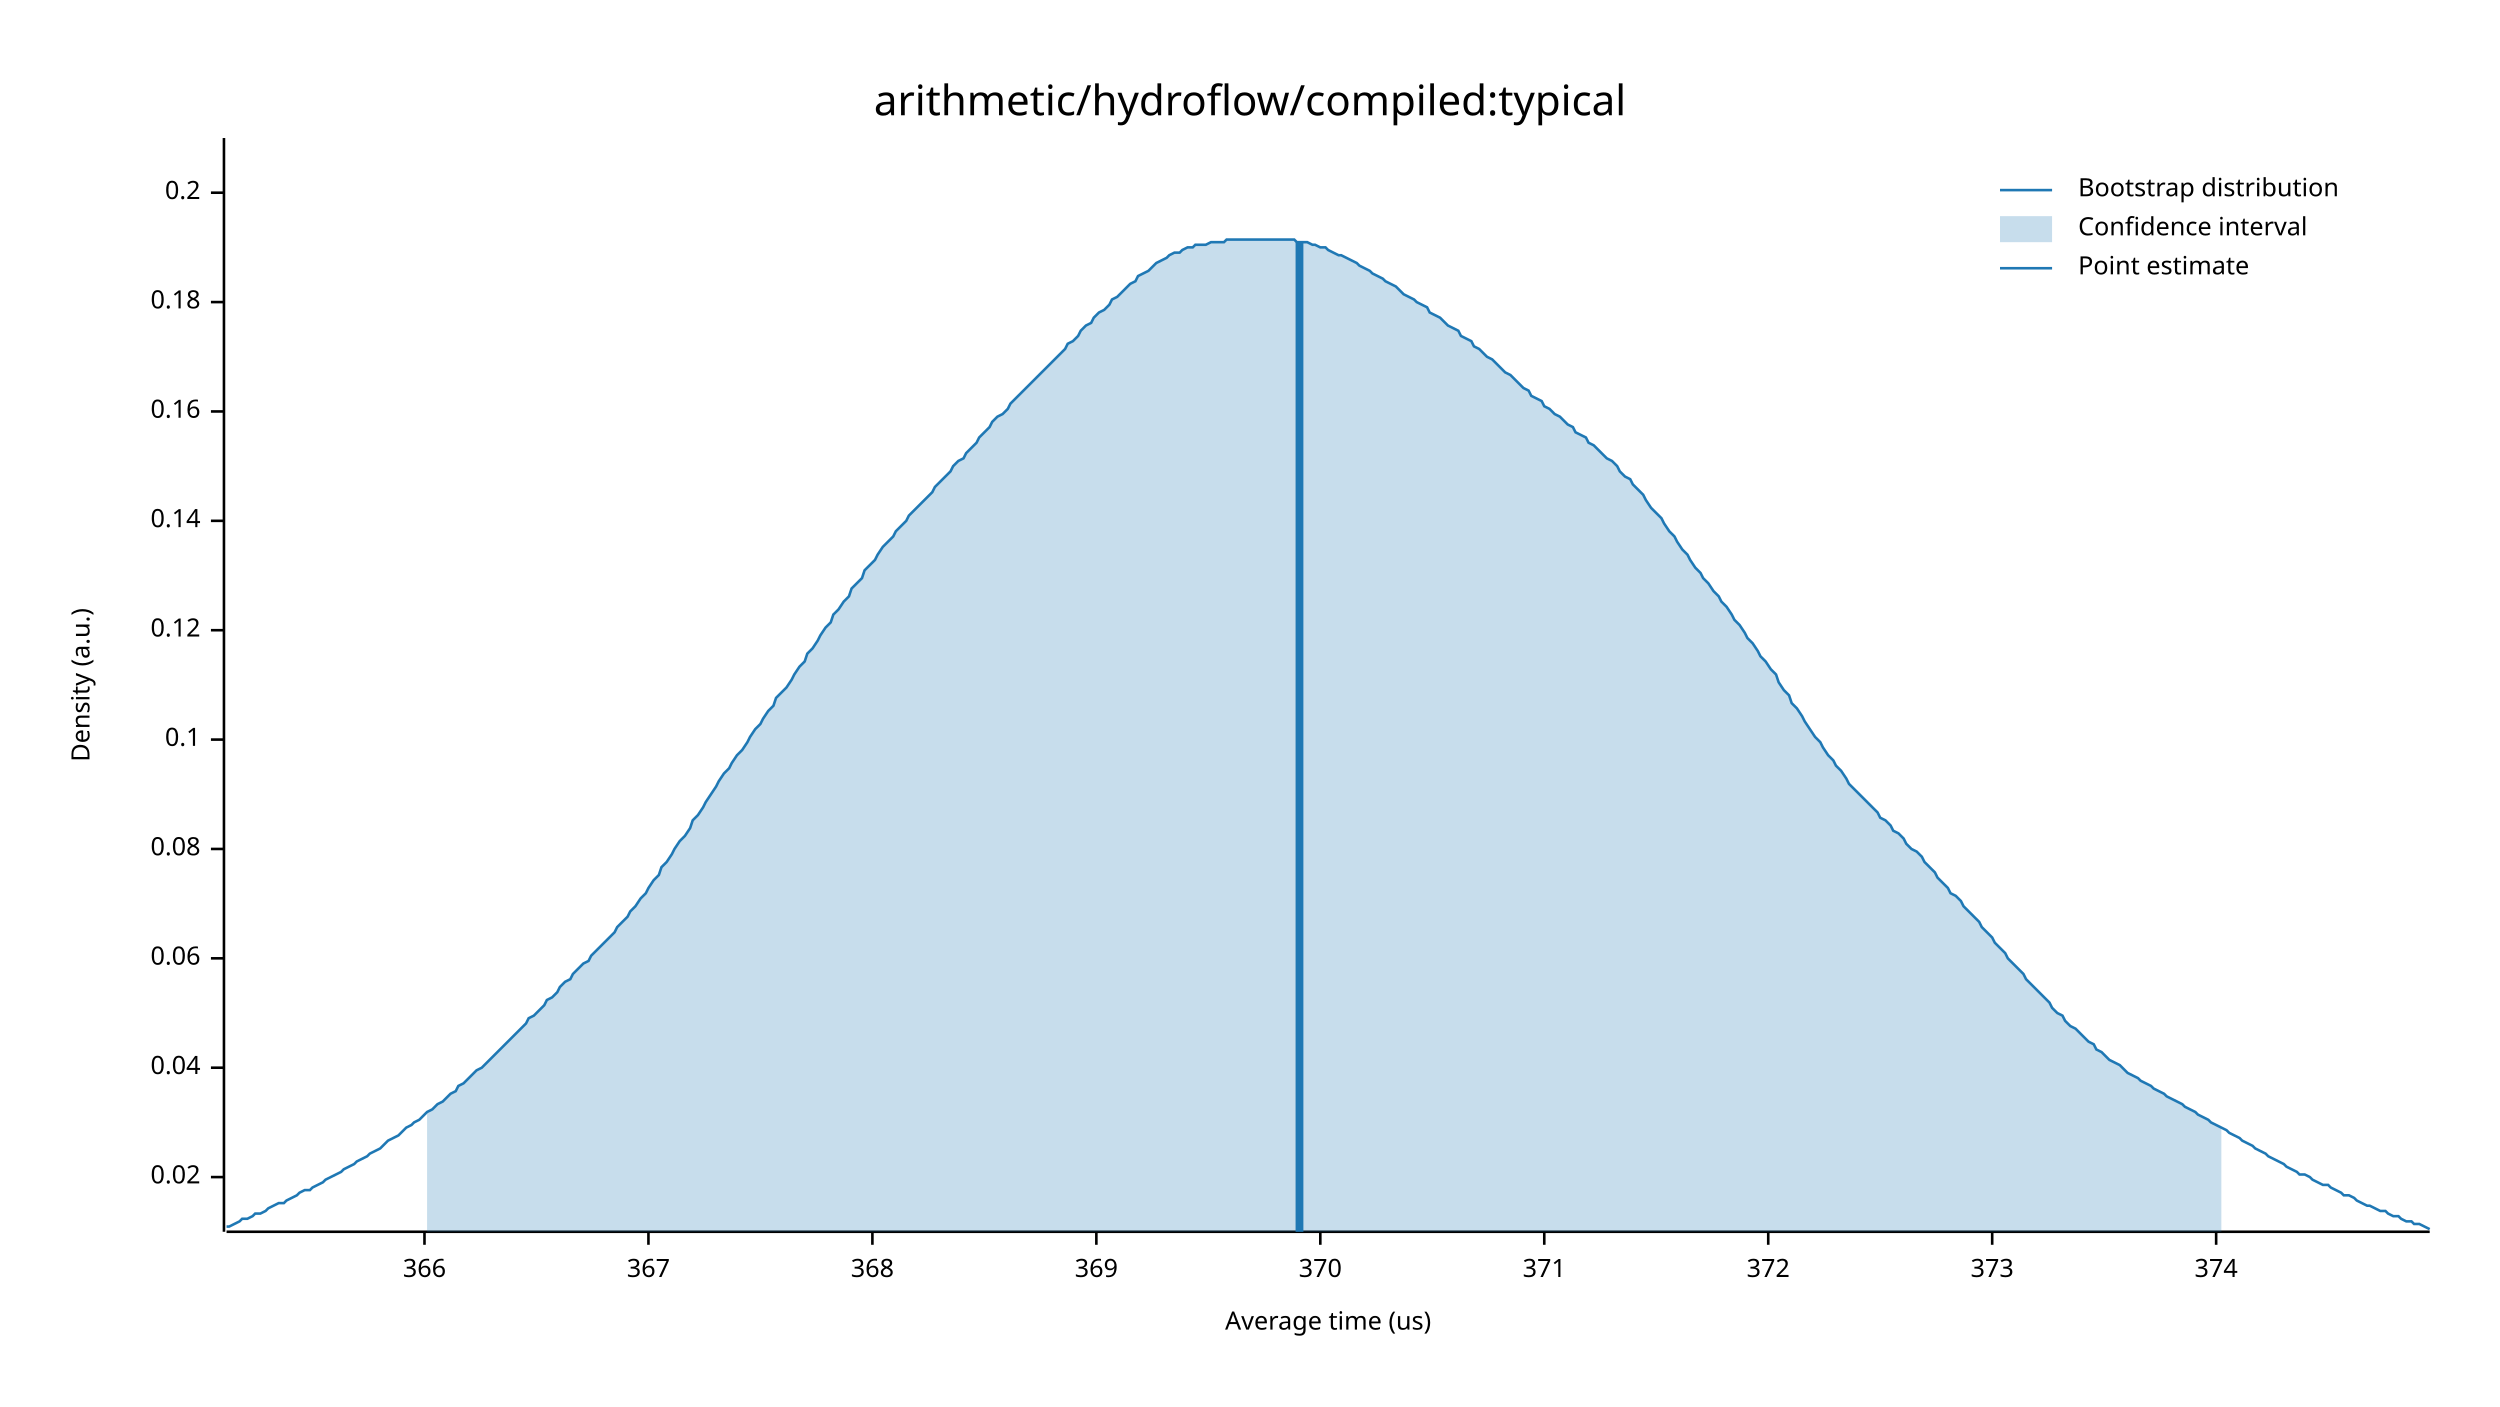
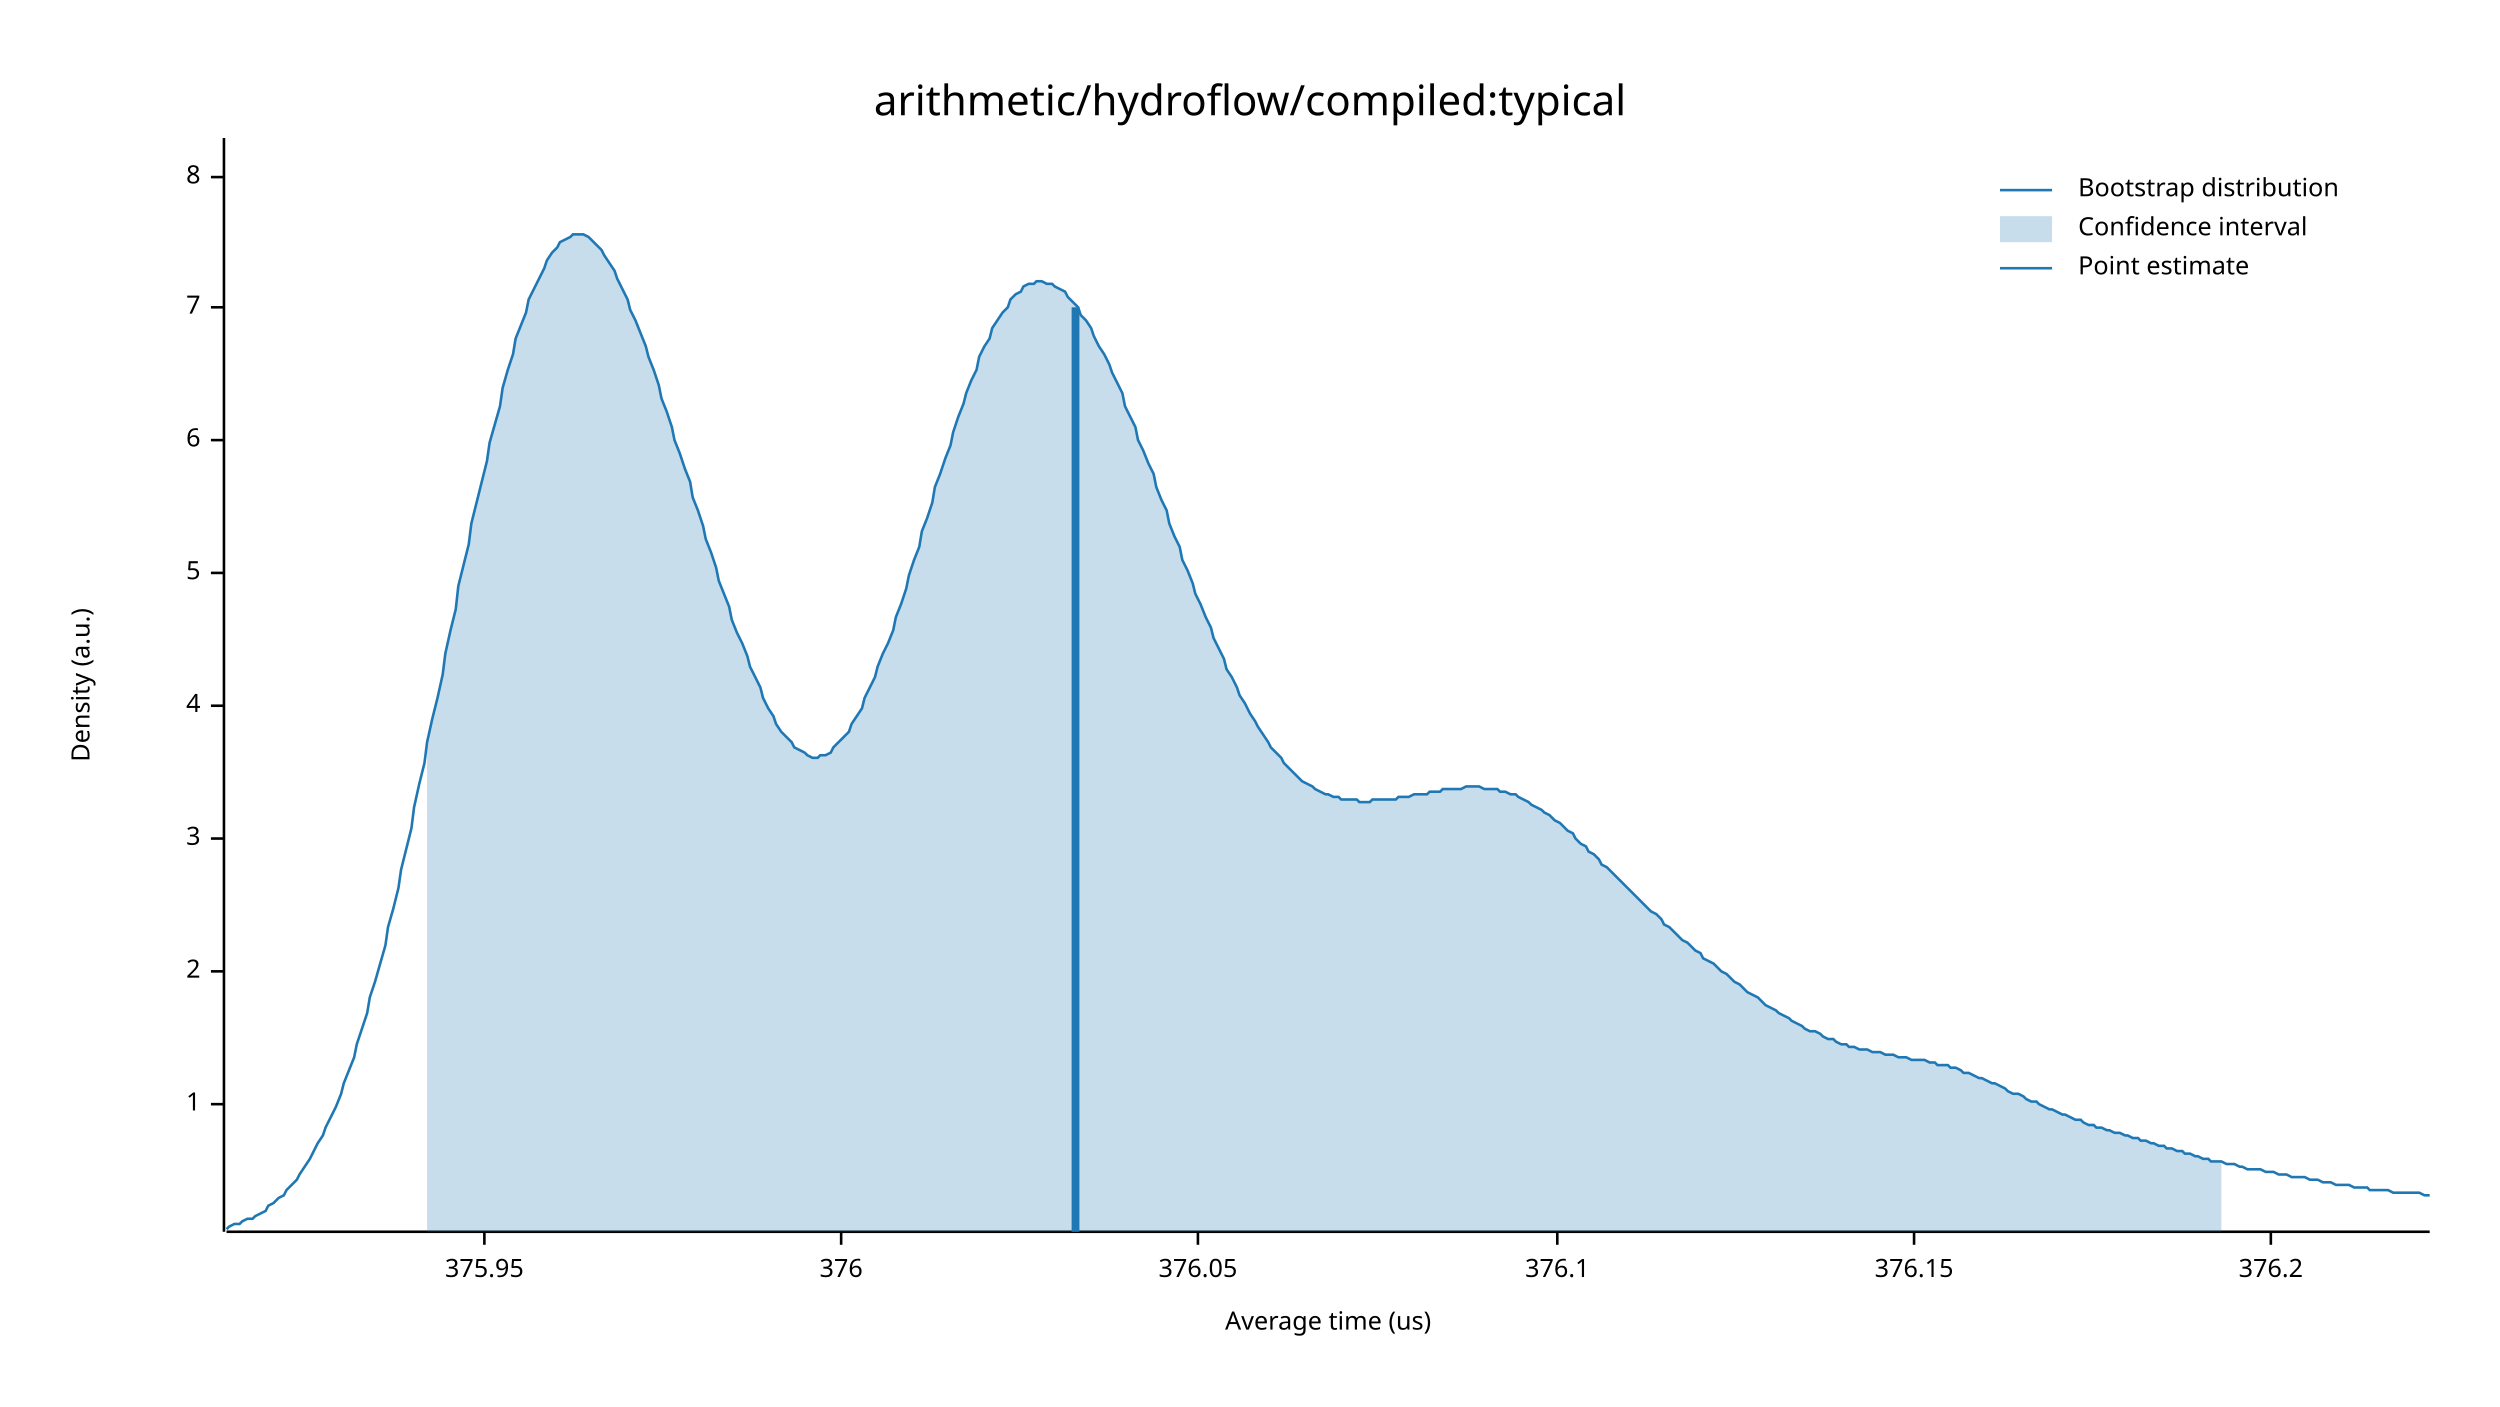
<svg xmlns="http://www.w3.org/2000/svg" width="960" height="540" viewBox="0 0 960 540">
  <text x="480" y="32" dy="0.76em" text-anchor="middle" font-family="sans-serif" font-size="16.129" opacity="1" fill="#000000">
arithmetic/hydroflow/compiled:typical
</text>
  <text x="27" y="263" dy="0.76em" text-anchor="middle" font-family="sans-serif" font-size="9.677" opacity="1" fill="#000000" transform="rotate(270, 27, 263)">
Density (a.u.)
</text>
  <text x="510" y="513" dy="-0.5ex" text-anchor="middle" font-family="sans-serif" font-size="9.677" opacity="1" fill="#000000">
Average time (us)
</text>
  <polyline fill="none" opacity="1" stroke="#000000" stroke-width="1" points="86,53 86,473 " />
-   <text x="77" y="452" dy="0.5ex" text-anchor="end" font-family="sans-serif" font-size="9.677" opacity="1" fill="#000000">
- 0.02
+   <text x="77" y="424" dy="0.5ex" text-anchor="end" font-family="sans-serif" font-size="9.677" opacity="1" fill="#000000">
+ 1
</text>
-   <polyline fill="none" opacity="1" stroke="#000000" stroke-width="1" points="81,452 86,452 " />
-   <text x="77" y="410" dy="0.5ex" text-anchor="end" font-family="sans-serif" font-size="9.677" opacity="1" fill="#000000">
- 0.04
+   <polyline fill="none" opacity="1" stroke="#000000" stroke-width="1" points="81,424 86,424 " />
+   <text x="77" y="373" dy="0.5ex" text-anchor="end" font-family="sans-serif" font-size="9.677" opacity="1" fill="#000000">
+ 2
</text>
-   <polyline fill="none" opacity="1" stroke="#000000" stroke-width="1" points="81,410 86,410 " />
-   <text x="77" y="368" dy="0.5ex" text-anchor="end" font-family="sans-serif" font-size="9.677" opacity="1" fill="#000000">
- 0.06
+   <polyline fill="none" opacity="1" stroke="#000000" stroke-width="1" points="81,373 86,373 " />
+   <text x="77" y="322" dy="0.5ex" text-anchor="end" font-family="sans-serif" font-size="9.677" opacity="1" fill="#000000">
+ 3
</text>
-   <polyline fill="none" opacity="1" stroke="#000000" stroke-width="1" points="81,368 86,368 " />
-   <text x="77" y="326" dy="0.5ex" text-anchor="end" font-family="sans-serif" font-size="9.677" opacity="1" fill="#000000">
- 0.08
+   <polyline fill="none" opacity="1" stroke="#000000" stroke-width="1" points="81,322 86,322 " />
+   <text x="77" y="271" dy="0.5ex" text-anchor="end" font-family="sans-serif" font-size="9.677" opacity="1" fill="#000000">
+ 4
</text>
-   <polyline fill="none" opacity="1" stroke="#000000" stroke-width="1" points="81,326 86,326 " />
-   <text x="77" y="284" dy="0.5ex" text-anchor="end" font-family="sans-serif" font-size="9.677" opacity="1" fill="#000000">
- 0.1
+   <polyline fill="none" opacity="1" stroke="#000000" stroke-width="1" points="81,271 86,271 " />
+   <text x="77" y="220" dy="0.5ex" text-anchor="end" font-family="sans-serif" font-size="9.677" opacity="1" fill="#000000">
+ 5
</text>
-   <polyline fill="none" opacity="1" stroke="#000000" stroke-width="1" points="81,284 86,284 " />
-   <text x="77" y="242" dy="0.5ex" text-anchor="end" font-family="sans-serif" font-size="9.677" opacity="1" fill="#000000">
- 0.12
+   <polyline fill="none" opacity="1" stroke="#000000" stroke-width="1" points="81,220 86,220 " />
+   <text x="77" y="169" dy="0.5ex" text-anchor="end" font-family="sans-serif" font-size="9.677" opacity="1" fill="#000000">
+ 6
</text>
-   <polyline fill="none" opacity="1" stroke="#000000" stroke-width="1" points="81,242 86,242 " />
-   <text x="77" y="200" dy="0.5ex" text-anchor="end" font-family="sans-serif" font-size="9.677" opacity="1" fill="#000000">
- 0.14
+   <polyline fill="none" opacity="1" stroke="#000000" stroke-width="1" points="81,169 86,169 " />
+   <text x="77" y="118" dy="0.5ex" text-anchor="end" font-family="sans-serif" font-size="9.677" opacity="1" fill="#000000">
+ 7
</text>
-   <polyline fill="none" opacity="1" stroke="#000000" stroke-width="1" points="81,200 86,200 " />
-   <text x="77" y="158" dy="0.5ex" text-anchor="end" font-family="sans-serif" font-size="9.677" opacity="1" fill="#000000">
- 0.16
+   <polyline fill="none" opacity="1" stroke="#000000" stroke-width="1" points="81,118 86,118 " />
+   <text x="77" y="68" dy="0.5ex" text-anchor="end" font-family="sans-serif" font-size="9.677" opacity="1" fill="#000000">
+ 8
</text>
-   <polyline fill="none" opacity="1" stroke="#000000" stroke-width="1" points="81,158 86,158 " />
-   <text x="77" y="116" dy="0.5ex" text-anchor="end" font-family="sans-serif" font-size="9.677" opacity="1" fill="#000000">
- 0.18
+   <polyline fill="none" opacity="1" stroke="#000000" stroke-width="1" points="81,68 86,68 " />
+   <polyline fill="none" opacity="1" stroke="#000000" stroke-width="1" points="87,473 933,473 " />
+   <text x="186" y="483" dy="0.76em" text-anchor="middle" font-family="sans-serif" font-size="9.677" opacity="1" fill="#000000">
+ 375.95
</text>
-   <polyline fill="none" opacity="1" stroke="#000000" stroke-width="1" points="81,116 86,116 " />
-   <text x="77" y="74" dy="0.5ex" text-anchor="end" font-family="sans-serif" font-size="9.677" opacity="1" fill="#000000">
- 0.2
+   <polyline fill="none" opacity="1" stroke="#000000" stroke-width="1" points="186,473 186,478 " />
+   <text x="323" y="483" dy="0.76em" text-anchor="middle" font-family="sans-serif" font-size="9.677" opacity="1" fill="#000000">
+ 376
</text>
-   <polyline fill="none" opacity="1" stroke="#000000" stroke-width="1" points="81,74 86,74 " />
-   <polyline fill="none" opacity="1" stroke="#000000" stroke-width="1" points="87,473 933,473 " />
-   <text x="163" y="483" dy="0.76em" text-anchor="middle" font-family="sans-serif" font-size="9.677" opacity="1" fill="#000000">
- 366
+   <polyline fill="none" opacity="1" stroke="#000000" stroke-width="1" points="323,473 323,478 " />
+   <text x="460" y="483" dy="0.76em" text-anchor="middle" font-family="sans-serif" font-size="9.677" opacity="1" fill="#000000">
+ 376.05
</text>
-   <polyline fill="none" opacity="1" stroke="#000000" stroke-width="1" points="163,473 163,478 " />
-   <text x="249" y="483" dy="0.76em" text-anchor="middle" font-family="sans-serif" font-size="9.677" opacity="1" fill="#000000">
- 367
+   <polyline fill="none" opacity="1" stroke="#000000" stroke-width="1" points="460,473 460,478 " />
+   <text x="598" y="483" dy="0.76em" text-anchor="middle" font-family="sans-serif" font-size="9.677" opacity="1" fill="#000000">
+ 376.1
</text>
-   <polyline fill="none" opacity="1" stroke="#000000" stroke-width="1" points="249,473 249,478 " />
-   <text x="335" y="483" dy="0.76em" text-anchor="middle" font-family="sans-serif" font-size="9.677" opacity="1" fill="#000000">
- 368
+   <polyline fill="none" opacity="1" stroke="#000000" stroke-width="1" points="598,473 598,478 " />
+   <text x="735" y="483" dy="0.76em" text-anchor="middle" font-family="sans-serif" font-size="9.677" opacity="1" fill="#000000">
+ 376.15
</text>
-   <polyline fill="none" opacity="1" stroke="#000000" stroke-width="1" points="335,473 335,478 " />
-   <text x="421" y="483" dy="0.76em" text-anchor="middle" font-family="sans-serif" font-size="9.677" opacity="1" fill="#000000">
- 369
+   <polyline fill="none" opacity="1" stroke="#000000" stroke-width="1" points="735,473 735,478 " />
+   <text x="872" y="483" dy="0.76em" text-anchor="middle" font-family="sans-serif" font-size="9.677" opacity="1" fill="#000000">
+ 376.2
</text>
-   <polyline fill="none" opacity="1" stroke="#000000" stroke-width="1" points="421,473 421,478 " />
-   <text x="507" y="483" dy="0.76em" text-anchor="middle" font-family="sans-serif" font-size="9.677" opacity="1" fill="#000000">
- 370
- </text>
-   <polyline fill="none" opacity="1" stroke="#000000" stroke-width="1" points="507,473 507,478 " />
-   <text x="593" y="483" dy="0.76em" text-anchor="middle" font-family="sans-serif" font-size="9.677" opacity="1" fill="#000000">
- 371
- </text>
-   <polyline fill="none" opacity="1" stroke="#000000" stroke-width="1" points="593,473 593,478 " />
-   <text x="679" y="483" dy="0.76em" text-anchor="middle" font-family="sans-serif" font-size="9.677" opacity="1" fill="#000000">
- 372
- </text>
-   <polyline fill="none" opacity="1" stroke="#000000" stroke-width="1" points="679,473 679,478 " />
-   <text x="765" y="483" dy="0.76em" text-anchor="middle" font-family="sans-serif" font-size="9.677" opacity="1" fill="#000000">
- 373
- </text>
-   <polyline fill="none" opacity="1" stroke="#000000" stroke-width="1" points="765,473 765,478 " />
-   <text x="851" y="483" dy="0.76em" text-anchor="middle" font-family="sans-serif" font-size="9.677" opacity="1" fill="#000000">
- 374
- </text>
-   <polyline fill="none" opacity="1" stroke="#000000" stroke-width="1" points="851,473 851,478 " />
-   <polyline fill="none" opacity="1" stroke="#1F78B4" stroke-width="1" points="87,471 88,471 90,470 92,469 93,468 95,468 97,467 98,466 100,466 102,465 103,464 105,463 107,462 109,462 110,461 112,460 114,459 115,458 117,457 119,457 120,456 122,455 124,454 125,453 127,452 129,451 131,450 132,449 134,448 136,447 137,446 139,445 141,444 142,443 144,442 146,441 148,439 149,438 151,437 153,436 154,435 156,433 158,432 159,431 161,430 163,428 164,427 166,426 168,424 170,423 171,422 173,420 175,419 176,417 178,416 180,414 181,413 183,411 185,410 187,408 188,407 190,405 192,403 193,402 195,400 197,398 198,397 200,395 202,393 203,391 205,390 207,388 209,386 210,384 212,383 214,381 215,379 217,377 219,376 220,374 222,372 224,370 226,369 227,367 229,365 231,363 232,362 234,360 236,358 237,356 239,354 241,352 242,350 244,348 246,345 248,343 249,341 251,338 253,336 254,333 256,331 258,328 259,326 261,323 263,321 265,318 266,315 268,313 270,310 271,308 273,305 275,302 276,300 278,297 280,295 281,293 283,290 285,288 287,285 288,283 290,280 292,278 293,276 295,273 297,271 298,268 300,266 302,264 304,261 305,259 307,256 309,254 310,251 312,249 314,246 315,244 317,241 319,239 320,236 322,234 324,231 326,229 327,226 329,224 331,222 332,219 334,217 336,215 337,213 339,210 341,208 343,206 344,204 346,202 348,200 349,198 351,196 353,194 354,193 356,191 358,189 359,187 361,185 363,183 365,181 366,179 368,177 370,176 371,174 373,172 375,170 376,168 378,166 380,164 381,162 383,160 385,159 387,157 388,155 390,153 392,151 393,150 395,148 397,146 398,145 400,143 402,141 404,139 405,138 407,136 409,134 410,132 412,131 414,129 415,127 417,125 419,124 420,122 422,120 424,119 426,117 427,115 429,114 431,112 432,111 434,109 436,108 437,106 439,105 441,104 443,102 444,101 446,100 448,99 449,98 451,97 453,97 454,96 456,95 458,95 459,94 461,94 463,94 465,93 466,93 468,93 470,93 471,92 473,92 475,92 476,92 478,92 480,92 482,92 483,92 485,92 487,92 488,92 490,92 492,92 493,92 495,92 497,92 498,93 500,93 502,93 504,94 505,94 507,95 509,95 510,96 512,97 514,98 515,98 517,99 519,100 521,101 522,102 524,103 526,104 527,105 529,106 531,107 532,108 534,109 536,110 537,111 539,113 541,114 543,115 544,116 546,117 548,118 549,120 551,121 553,122 554,123 556,125 558,126 560,127 561,129 563,130 565,131 566,133 568,134 570,136 571,137 573,138 575,140 576,141 578,143 580,144 582,146 583,147 585,149 587,150 588,152 590,153 592,154 593,156 595,157 597,159 599,160 600,161 602,163 604,164 605,166 607,167 609,168 610,170 612,171 614,173 615,174 617,176 619,177 621,179 622,181 624,183 626,184 627,186 629,188 631,190 632,192 634,195 636,197 638,199 639,201 641,204 643,206 644,208 646,211 648,213 649,215 651,218 653,220 654,222 656,224 658,227 660,229 661,231 663,233 665,236 666,238 668,240 670,243 671,245 673,247 675,250 676,252 678,254 680,257 682,259 683,262 685,265 687,267 688,270 690,272 692,275 693,277 695,280 697,283 699,285 700,287 702,290 704,292 705,294 707,296 709,299 710,301 712,303 714,305 715,306 717,308 719,310 721,312 722,314 724,315 726,317 727,319 729,320 731,322 732,324 734,326 736,327 738,329 739,331 741,333 743,335 744,337 746,339 748,341 749,343 751,344 753,346 754,348 756,350 758,352 760,354 761,356 763,358 765,360 766,362 768,364 770,366 771,368 773,370 775,372 777,374 778,376 780,378 782,380 783,381 785,383 787,385 788,387 790,389 792,390 793,392 795,394 797,395 799,397 800,398 802,400 804,401 805,403 807,404 809,406 810,407 812,408 814,409 816,411 817,412 819,413 821,414 822,415 824,416 826,417 827,418 829,419 831,420 832,421 834,422 836,423 838,424 839,425 841,426 843,427 844,428 846,429 848,430 849,431 851,432 853,433 855,434 856,435 858,436 860,437 861,438 863,439 865,440 866,441 868,442 870,443 871,444 873,445 875,446 877,447 878,448 880,449 882,450 883,451 885,451 887,452 888,453 890,454 892,455 894,455 895,456 897,457 899,458 900,459 902,459 904,460 905,461 907,462 909,463 910,463 912,464 914,465 916,465 917,466 919,467 921,467 922,468 924,469 926,469 927,470 929,470 931,471 933,472 " />
-   <polygon opacity="0.25" fill="#1F78B4" points="164,427 166,426 168,424 170,423 171,422 173,420 175,419 176,417 178,416 180,414 181,413 183,411 185,410 187,408 188,407 190,405 192,403 193,402 195,400 197,398 198,397 200,395 202,393 203,391 205,390 207,388 209,386 210,384 212,383 214,381 215,379 217,377 219,376 220,374 222,372 224,370 226,369 227,367 229,365 231,363 232,362 234,360 236,358 237,356 239,354 241,352 242,350 244,348 246,345 248,343 249,341 251,338 253,336 254,333 256,331 258,328 259,326 261,323 263,321 265,318 266,315 268,313 270,310 271,308 273,305 275,302 276,300 278,297 280,295 281,293 283,290 285,288 287,285 288,283 290,280 292,278 293,276 295,273 297,271 298,268 300,266 302,264 304,261 305,259 307,256 309,254 310,251 312,249 314,246 315,244 317,241 319,239 320,236 322,234 324,231 326,229 327,226 329,224 331,222 332,219 334,217 336,215 337,213 339,210 341,208 343,206 344,204 346,202 348,200 349,198 351,196 353,194 354,193 356,191 358,189 359,187 361,185 363,183 365,181 366,179 368,177 370,176 371,174 373,172 375,170 376,168 378,166 380,164 381,162 383,160 385,159 387,157 388,155 390,153 392,151 393,150 395,148 397,146 398,145 400,143 402,141 404,139 405,138 407,136 409,134 410,132 412,131 414,129 415,127 417,125 419,124 420,122 422,120 424,119 426,117 427,115 429,114 431,112 432,111 434,109 436,108 437,106 439,105 441,104 443,102 444,101 446,100 448,99 449,98 451,97 453,97 454,96 456,95 458,95 459,94 461,94 463,94 465,93 466,93 468,93 470,93 471,92 473,92 475,92 476,92 478,92 480,92 482,92 483,92 485,92 487,92 488,92 490,92 492,92 493,92 495,92 497,92 498,93 500,93 502,93 504,94 505,94 507,95 509,95 510,96 512,97 514,98 515,98 517,99 519,100 521,101 522,102 524,103 526,104 527,105 529,106 531,107 532,108 534,109 536,110 537,111 539,113 541,114 543,115 544,116 546,117 548,118 549,120 551,121 553,122 554,123 556,125 558,126 560,127 561,129 563,130 565,131 566,133 568,134 570,136 571,137 573,138 575,140 576,141 578,143 580,144 582,146 583,147 585,149 587,150 588,152 590,153 592,154 593,156 595,157 597,159 599,160 600,161 602,163 604,164 605,166 607,167 609,168 610,170 612,171 614,173 615,174 617,176 619,177 621,179 622,181 624,183 626,184 627,186 629,188 631,190 632,192 634,195 636,197 638,199 639,201 641,204 643,206 644,208 646,211 648,213 649,215 651,218 653,220 654,222 656,224 658,227 660,229 661,231 663,233 665,236 666,238 668,240 670,243 671,245 673,247 675,250 676,252 678,254 680,257 682,259 683,262 685,265 687,267 688,270 690,272 692,275 693,277 695,280 697,283 699,285 700,287 702,290 704,292 705,294 707,296 709,299 710,301 712,303 714,305 715,306 717,308 719,310 721,312 722,314 724,315 726,317 727,319 729,320 731,322 732,324 734,326 736,327 738,329 739,331 741,333 743,335 744,337 746,339 748,341 749,343 751,344 753,346 754,348 756,350 758,352 760,354 761,356 763,358 765,360 766,362 768,364 770,366 771,368 773,370 775,372 777,374 778,376 780,378 782,380 783,381 785,383 787,385 788,387 790,389 792,390 793,392 795,394 797,395 799,397 800,398 802,400 804,401 805,403 807,404 809,406 810,407 812,408 814,409 816,411 817,412 819,413 821,414 822,415 824,416 826,417 827,418 829,419 831,420 832,421 834,422 836,423 838,424 839,425 841,426 843,427 844,428 846,429 848,430 849,431 851,432 853,433 853,473 164,473 " />
-   <polyline fill="none" opacity="1" stroke="#1F78B4" stroke-width="3" points="499,473 499,93 " />
+   <polyline fill="none" opacity="1" stroke="#000000" stroke-width="1" points="872,473 872,478 " />
+   <polyline fill="none" opacity="1" stroke="#1F78B4" stroke-width="1" points="87,472 88,471 90,470 92,470 93,469 95,468 97,468 98,467 100,466 102,465 103,463 105,462 107,460 109,459 110,457 112,455 114,453 115,451 117,448 119,445 120,443 122,439 124,436 125,433 127,429 129,425 131,420 132,416 134,411 136,406 137,401 139,395 141,389 142,383 144,377 146,370 148,363 149,356 151,349 153,341 154,334 156,326 158,318 159,310 161,301 163,293 164,285 166,276 168,268 170,259 171,251 173,242 175,234 176,225 178,217 180,209 181,201 183,193 185,185 187,177 188,170 190,163 192,156 193,149 195,142 197,136 198,130 200,125 202,120 203,115 205,111 207,107 209,103 210,100 212,97 214,95 215,93 217,92 219,91 220,90 222,90 224,90 226,91 227,92 229,94 231,96 232,98 234,101 236,104 237,107 239,111 241,115 242,119 244,123 246,128 248,133 249,137 251,142 253,148 254,153 256,158 258,164 259,169 261,174 263,180 265,185 266,191 268,196 270,202 271,207 273,212 275,218 276,223 278,228 280,233 281,238 283,243 285,247 287,252 288,256 290,260 292,264 293,268 295,272 297,275 298,278 300,281 302,283 304,285 305,287 307,288 309,289 310,290 312,291 314,291 315,290 317,290 319,289 320,287 322,285 324,283 326,281 327,278 329,275 331,272 332,268 334,264 336,260 337,256 339,251 341,247 343,242 344,237 346,232 348,226 349,221 351,215 353,210 354,204 356,199 358,193 359,187 361,182 363,176 365,171 366,166 368,160 370,155 371,151 373,146 375,142 376,137 378,133 380,130 381,126 383,123 385,120 387,118 388,115 390,113 392,112 393,110 395,109 397,109 398,108 400,108 402,109 404,109 405,110 407,111 409,112 410,114 412,116 414,118 415,121 417,123 419,126 420,129 422,133 424,136 426,140 427,143 429,147 431,151 432,156 434,160 436,164 437,169 439,173 441,178 443,182 444,187 446,192 448,196 449,201 451,206 453,210 454,215 456,219 458,224 459,228 461,232 463,237 465,241 466,245 468,249 470,253 471,257 473,260 475,264 476,267 478,270 480,274 482,277 483,279 485,282 487,285 488,287 490,289 492,291 493,293 495,295 497,297 498,298 500,300 502,301 504,302 505,303 507,304 509,305 510,305 512,306 514,306 515,307 517,307 519,307 521,307 522,308 524,308 526,308 527,307 529,307 531,307 532,307 534,307 536,307 537,306 539,306 541,306 543,305 544,305 546,305 548,305 549,304 551,304 553,304 554,303 556,303 558,303 560,303 561,303 563,302 565,302 566,302 568,302 570,303 571,303 573,303 575,303 576,304 578,304 580,305 582,305 583,306 585,307 587,308 588,309 590,310 592,311 593,312 595,313 597,315 599,316 600,317 602,319 604,320 605,322 607,324 609,325 610,327 612,328 614,330 615,332 617,333 619,335 621,337 622,338 624,340 626,342 627,343 629,345 631,347 632,348 634,350 636,351 638,353 639,355 641,356 643,358 644,359 646,361 648,362 649,363 651,365 653,366 654,368 656,369 658,370 660,372 661,373 663,374 665,376 666,377 668,378 670,380 671,381 673,382 675,383 676,384 678,386 680,387 682,388 683,389 685,390 687,391 688,392 690,393 692,394 693,395 695,396 697,396 699,397 700,398 702,399 704,399 705,400 707,401 709,401 710,402 712,402 714,403 715,403 717,403 719,404 721,404 722,404 724,405 726,405 727,405 729,406 731,406 732,406 734,407 736,407 738,407 739,407 741,408 743,408 744,409 746,409 748,409 749,410 751,410 753,411 754,412 756,412 758,413 760,414 761,414 763,415 765,416 766,416 768,417 770,418 771,419 773,420 775,420 777,421 778,422 780,423 782,423 783,424 785,425 787,426 788,426 790,427 792,428 793,428 795,429 797,430 799,430 800,431 802,432 804,432 805,433 807,433 809,434 810,434 812,435 814,435 816,436 817,436 819,437 821,437 822,438 824,438 826,439 827,439 829,440 831,440 832,441 834,441 836,442 838,442 839,443 841,443 843,444 844,444 846,445 848,445 849,446 851,446 853,446 855,447 856,447 858,447 860,448 861,448 863,449 865,449 866,449 868,449 870,450 871,450 873,450 875,451 877,451 878,451 880,452 882,452 883,452 885,452 887,453 888,453 890,453 892,454 894,454 895,454 897,455 899,455 900,455 902,455 904,456 905,456 907,456 909,456 910,457 912,457 914,457 916,457 917,457 919,458 921,458 922,458 924,458 926,458 927,458 929,458 931,459 933,459 " />
+   <polygon opacity="0.25" fill="#1F78B4" points="164,285 166,276 168,268 170,259 171,251 173,242 175,234 176,225 178,217 180,209 181,201 183,193 185,185 187,177 188,170 190,163 192,156 193,149 195,142 197,136 198,130 200,125 202,120 203,115 205,111 207,107 209,103 210,100 212,97 214,95 215,93 217,92 219,91 220,90 222,90 224,90 226,91 227,92 229,94 231,96 232,98 234,101 236,104 237,107 239,111 241,115 242,119 244,123 246,128 248,133 249,137 251,142 253,148 254,153 256,158 258,164 259,169 261,174 263,180 265,185 266,191 268,196 270,202 271,207 273,212 275,218 276,223 278,228 280,233 281,238 283,243 285,247 287,252 288,256 290,260 292,264 293,268 295,272 297,275 298,278 300,281 302,283 304,285 305,287 307,288 309,289 310,290 312,291 314,291 315,290 317,290 319,289 320,287 322,285 324,283 326,281 327,278 329,275 331,272 332,268 334,264 336,260 337,256 339,251 341,247 343,242 344,237 346,232 348,226 349,221 351,215 353,210 354,204 356,199 358,193 359,187 361,182 363,176 365,171 366,166 368,160 370,155 371,151 373,146 375,142 376,137 378,133 380,130 381,126 383,123 385,120 387,118 388,115 390,113 392,112 393,110 395,109 397,109 398,108 400,108 402,109 404,109 405,110 407,111 409,112 410,114 412,116 414,118 415,121 417,123 419,126 420,129 422,133 424,136 426,140 427,143 429,147 431,151 432,156 434,160 436,164 437,169 439,173 441,178 443,182 444,187 446,192 448,196 449,201 451,206 453,210 454,215 456,219 458,224 459,228 461,232 463,237 465,241 466,245 468,249 470,253 471,257 473,260 475,264 476,267 478,270 480,274 482,277 483,279 485,282 487,285 488,287 490,289 492,291 493,293 495,295 497,297 498,298 500,300 502,301 504,302 505,303 507,304 509,305 510,305 512,306 514,306 515,307 517,307 519,307 521,307 522,308 524,308 526,308 527,307 529,307 531,307 532,307 534,307 536,307 537,306 539,306 541,306 543,305 544,305 546,305 548,305 549,304 551,304 553,304 554,303 556,303 558,303 560,303 561,303 563,302 565,302 566,302 568,302 570,303 571,303 573,303 575,303 576,304 578,304 580,305 582,305 583,306 585,307 587,308 588,309 590,310 592,311 593,312 595,313 597,315 599,316 600,317 602,319 604,320 605,322 607,324 609,325 610,327 612,328 614,330 615,332 617,333 619,335 621,337 622,338 624,340 626,342 627,343 629,345 631,347 632,348 634,350 636,351 638,353 639,355 641,356 643,358 644,359 646,361 648,362 649,363 651,365 653,366 654,368 656,369 658,370 660,372 661,373 663,374 665,376 666,377 668,378 670,380 671,381 673,382 675,383 676,384 678,386 680,387 682,388 683,389 685,390 687,391 688,392 690,393 692,394 693,395 695,396 697,396 699,397 700,398 702,399 704,399 705,400 707,401 709,401 710,402 712,402 714,403 715,403 717,403 719,404 721,404 722,404 724,405 726,405 727,405 729,406 731,406 732,406 734,407 736,407 738,407 739,407 741,408 743,408 744,409 746,409 748,409 749,410 751,410 753,411 754,412 756,412 758,413 760,414 761,414 763,415 765,416 766,416 768,417 770,418 771,419 773,420 775,420 777,421 778,422 780,423 782,423 783,424 785,425 787,426 788,426 790,427 792,428 793,428 795,429 797,430 799,430 800,431 802,432 804,432 805,433 807,433 809,434 810,434 812,435 814,435 816,436 817,436 819,437 821,437 822,438 824,438 826,439 827,439 829,440 831,440 832,441 834,441 836,442 838,442 839,443 841,443 843,444 844,444 846,445 848,445 849,446 851,446 853,446 853,473 164,473 " />
+   <polyline fill="none" opacity="1" stroke="#1F78B4" stroke-width="3" points="413,473 413,118 " />
  <text x="798" y="68" dy="0.76em" text-anchor="start" font-family="sans-serif" font-size="9.677" opacity="1" fill="#000000">
Bootstrap distribution
</text>
  <text x="798" y="83" dy="0.76em" text-anchor="start" font-family="sans-serif" font-size="9.677" opacity="1" fill="#000000">
Confidence interval
</text>
  <text x="798" y="98" dy="0.76em" text-anchor="start" font-family="sans-serif" font-size="9.677" opacity="1" fill="#000000">
Point estimate
</text>
  <polyline fill="none" opacity="1" stroke="#1F78B4" stroke-width="1" points="768,73 788,73 " />
  <rect x="768" y="83" width="20" height="10" opacity="0.25" fill="#1F78B4" stroke="none" />
  <polyline fill="none" opacity="1" stroke="#1F78B4" stroke-width="1" points="768,103 788,103 " />
</svg>
